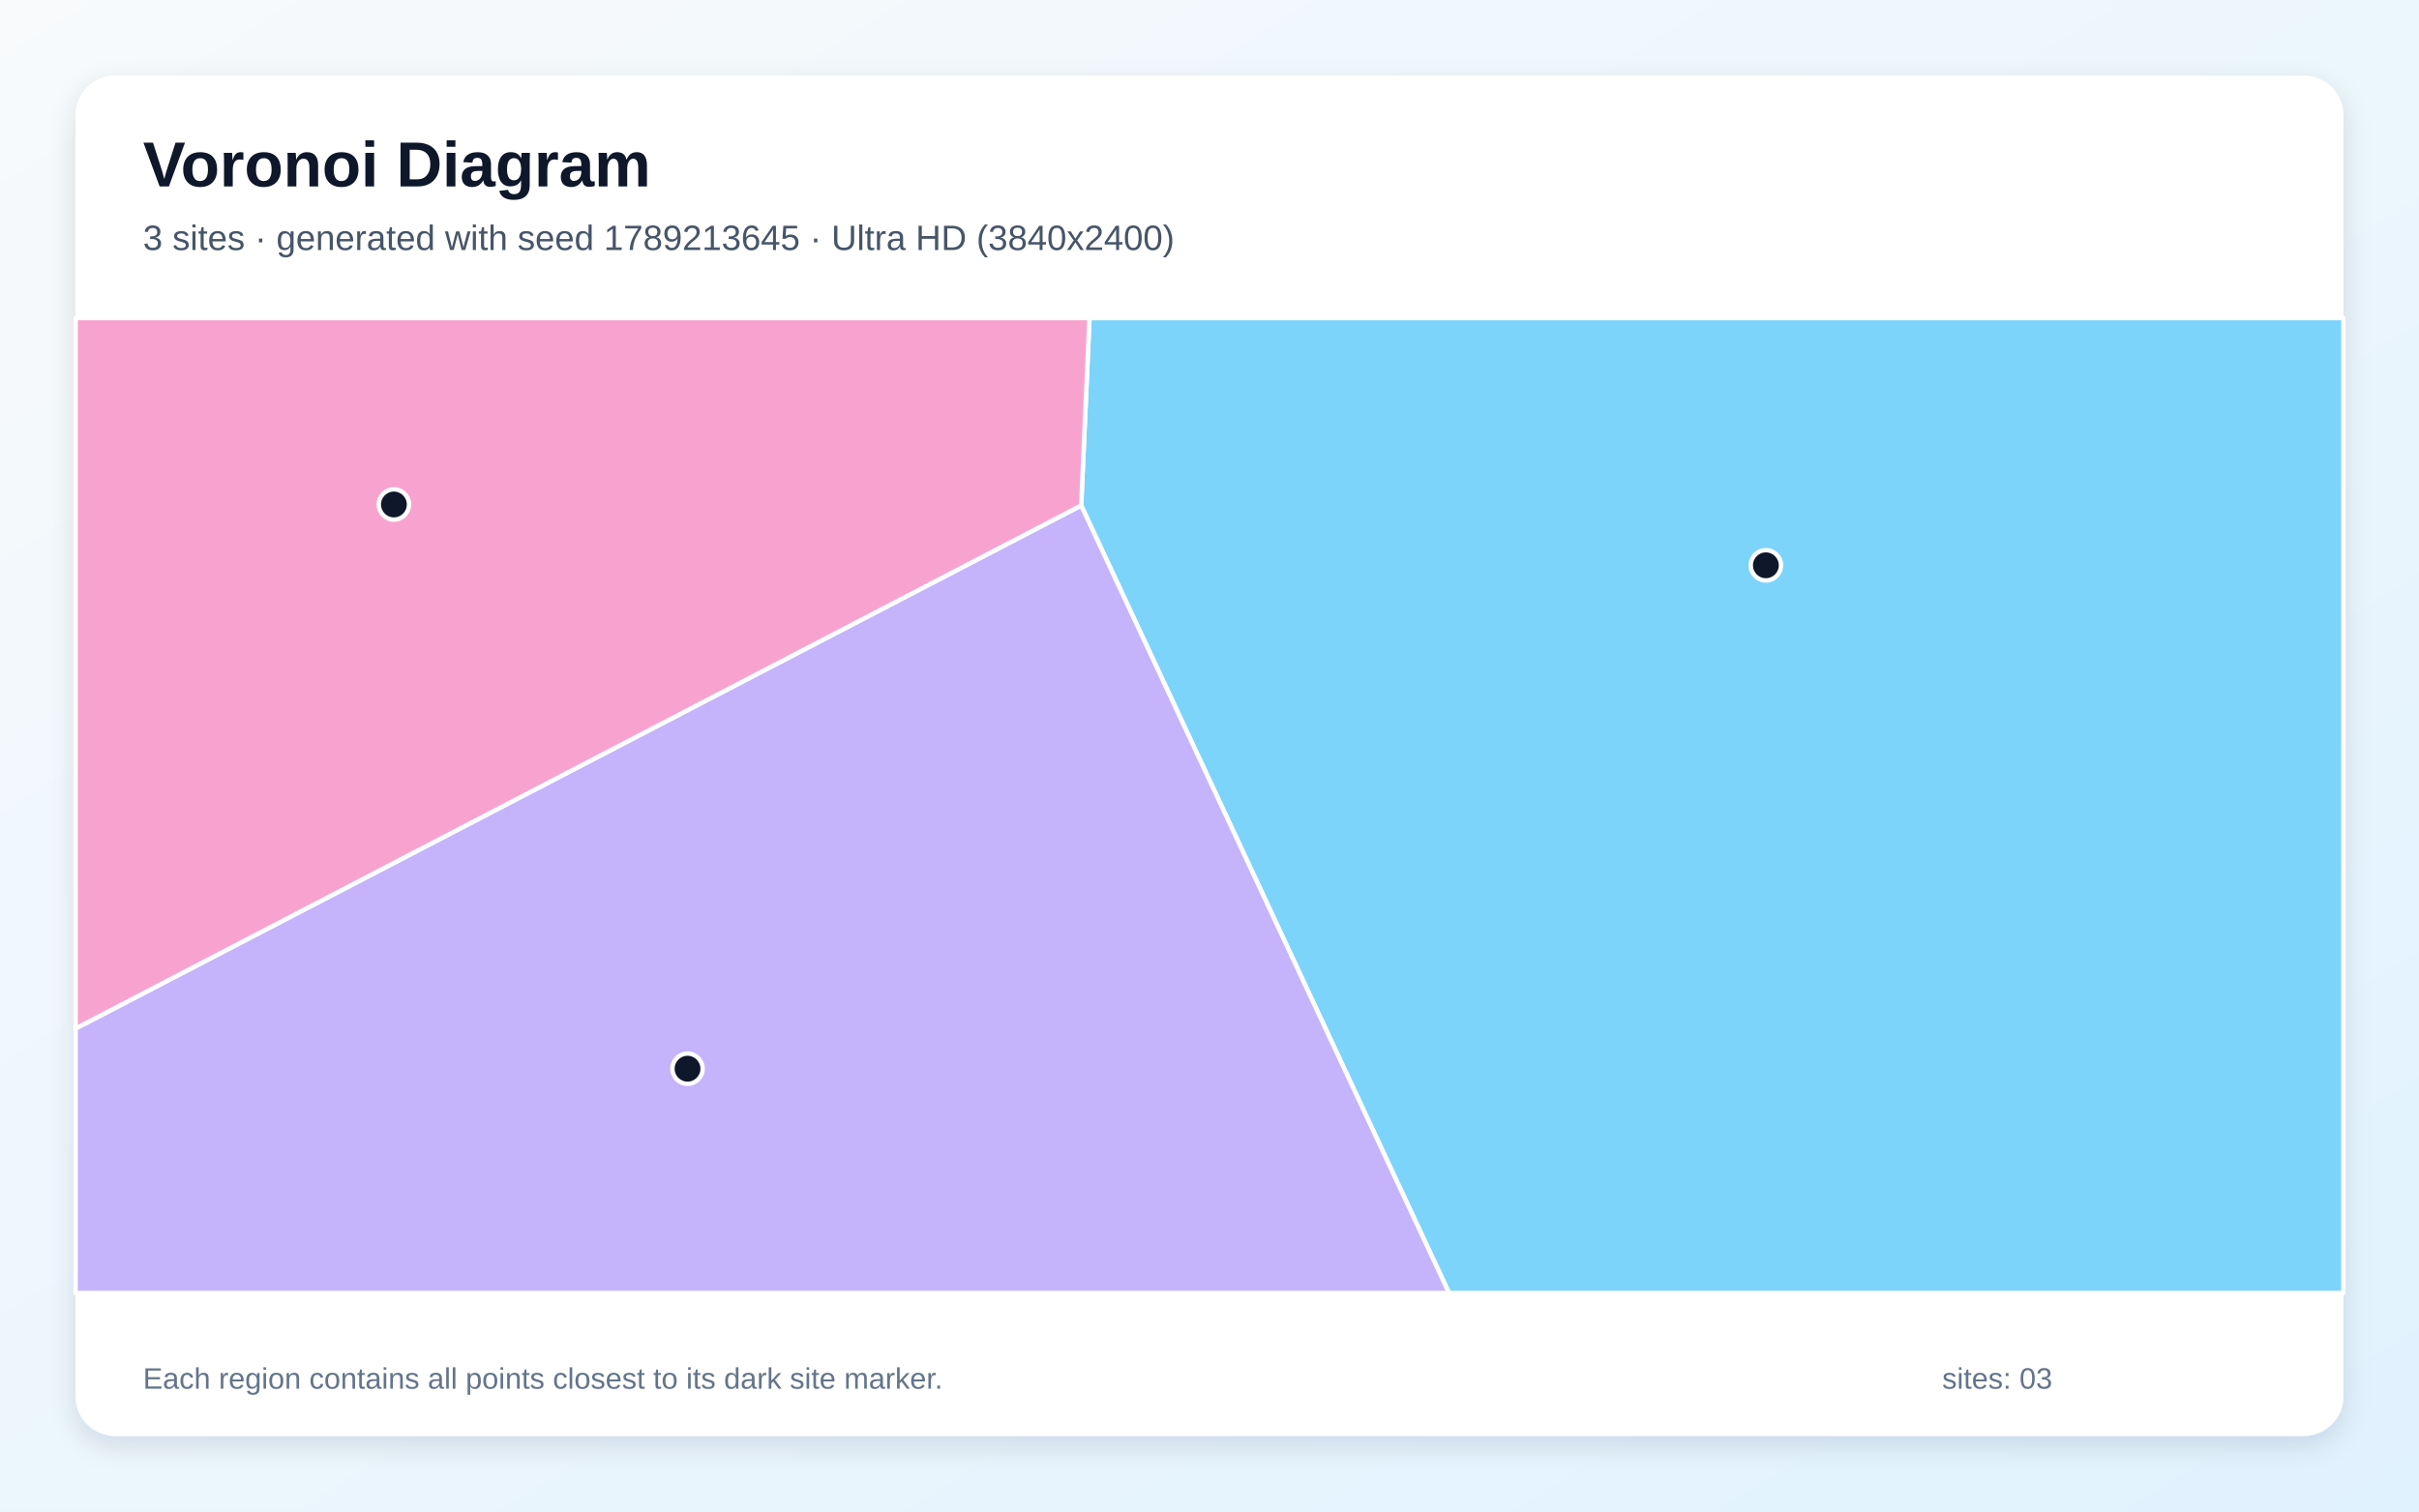
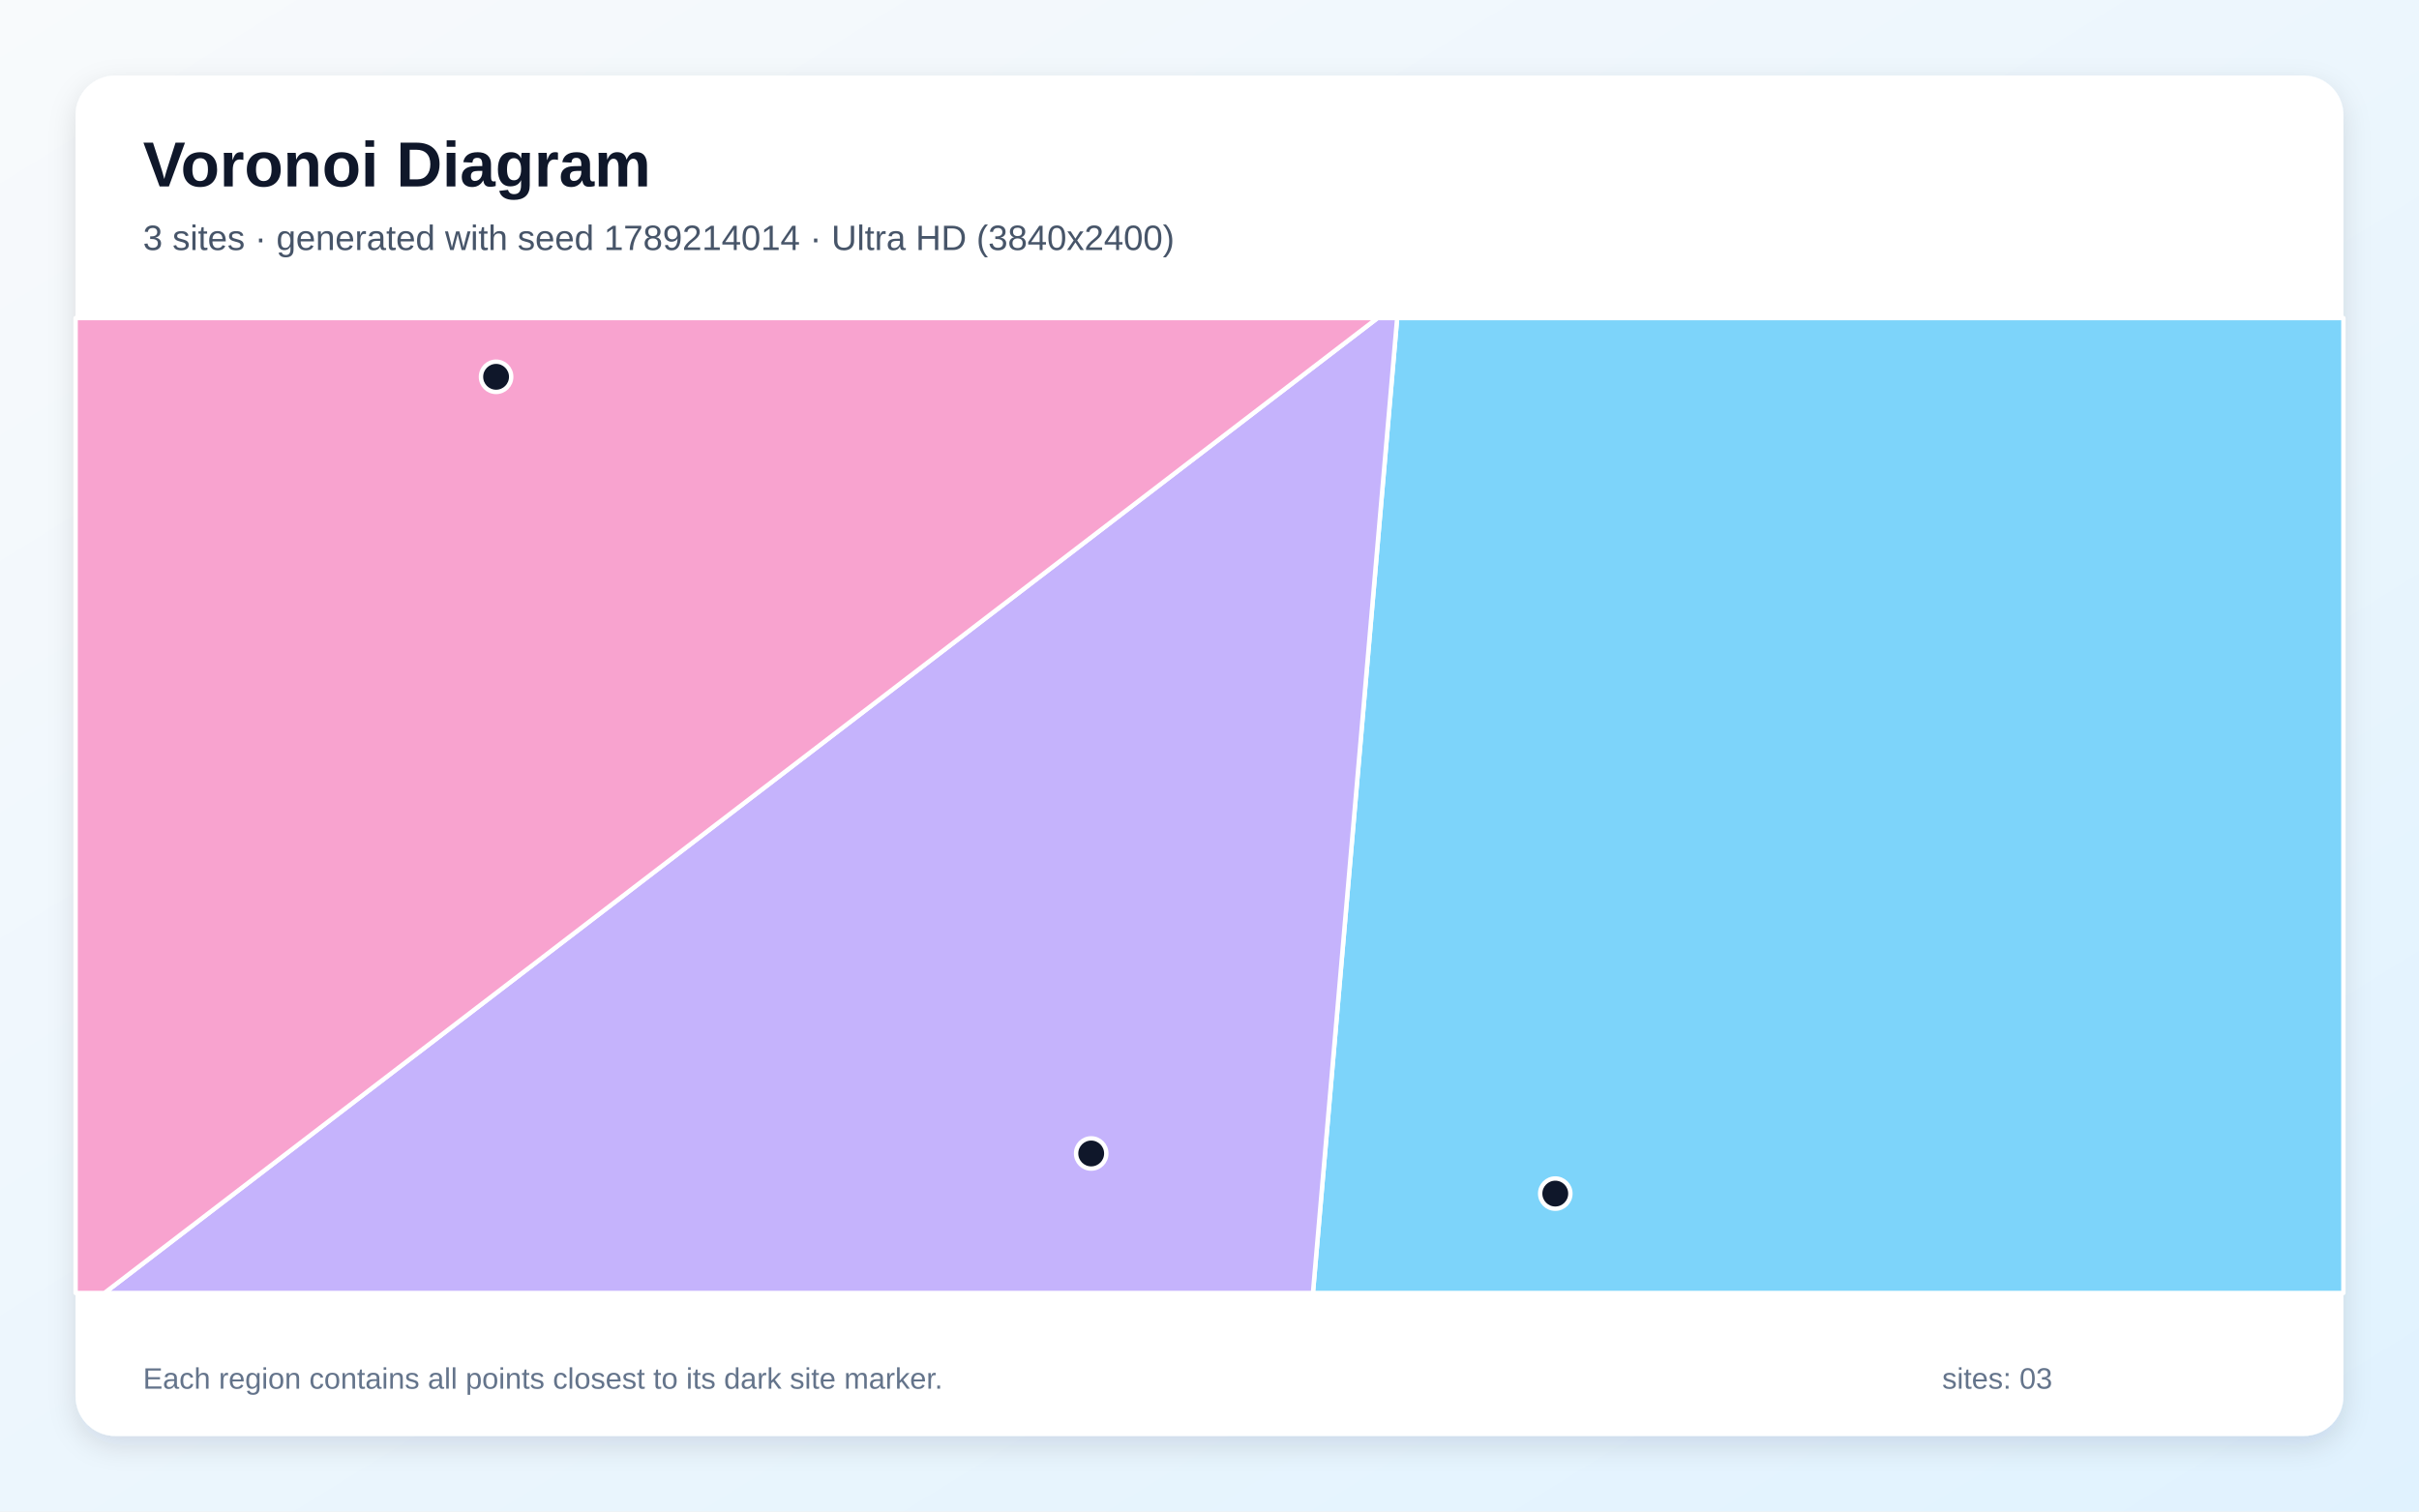
<svg xmlns="http://www.w3.org/2000/svg" width="3840" height="2400" viewBox="0 0 3840 2400" role="img" aria-labelledby="title description">
  <defs>
    <linearGradient id="background" x1="0" y1="0" x2="1" y2="1">
      <stop stop-color="#F8FAFC" />
      <stop offset="1" stop-color="#E0F2FE" />
    </linearGradient>
    <filter id="shadow" x="-5%" y="-5%" width="110%" height="110%">
      <feDropShadow dx="0" dy="15" stdDeviation="22" flood-color="#0F172A" flood-opacity=".12" />
    </filter>
  </defs>
  <rect width="3840" height="2400" fill="url(#background)" />
  <rect x="120" y="120" width="3600" height="2160" rx="63" fill="#FFFFFF" filter="url(#shadow)" />
  <g font-family="Arial, sans-serif">
    <text x="227" y="296" font-size="101" font-weight="700" fill="#0F172A">Voronoi Diagram</text>
-     <text x="227" y="397" font-size="56" fill="#475569">3 sites · generated with seed 1789213645 · Ultra HD (3840x2400)</text>
+     <text x="227" y="397" font-size="56" fill="#475569">3 sites · generated with seed 1789214014 · Ultra HD (3840x2400)</text>
  </g>
  <g stroke="#FFFFFF" stroke-width="7" stroke-linejoin="round">
-     <polygon points="1716.3,802.6 1729.5,505.0 3720.0,505.0 3720.0,2053.0 2300.2,2053.0" fill="#38BDF8" fill-opacity="0.65" />
-     <polygon points="120.0,1633.1 1716.3,802.6 2300.2,2053.0 120.0,2053.0" fill="#A78BFA" fill-opacity="0.65" />
-     <polygon points="120.0,1633.1 120.0,505.0 1729.5,505.0 1716.3,802.6" fill="#F472B6" fill-opacity="0.65" />
+     <polygon points="2217.9,505.0 3720.0,505.0 3720.0,2053.0 2084.2,2053.0" fill="#38BDF8" fill-opacity="0.65" />
+     <polygon points="2186.7,505.0 2217.9,505.0 2084.2,2053.0 165.8,2053.0" fill="#A78BFA" fill-opacity="0.65" />
+     <polygon points="120.0,505.0 2186.7,505.0 165.8,2053.0 120.0,2053.0" fill="#F472B6" fill-opacity="0.65" />
  </g>
  <g>
-     <circle cx="2803.2" cy="897.6" r="24" fill="#0F172A" stroke="#FFFFFF" stroke-width="7" />
-     <circle cx="1091.4" cy="1696.9" r="24" fill="#0F172A" stroke="#FFFFFF" stroke-width="7" />
-     <circle cx="625.3" cy="801.0" r="24" fill="#0F172A" stroke="#FFFFFF" stroke-width="7" />
+     <circle cx="2468.9" cy="1895.2" r="24" fill="#0F172A" stroke="#FFFFFF" stroke-width="7" />
+     <circle cx="1732.2" cy="1831.5" r="24" fill="#0F172A" stroke="#FFFFFF" stroke-width="7" />
+     <circle cx="787.5" cy="598.3" r="24" fill="#0F172A" stroke="#FFFFFF" stroke-width="7" />
  </g>
  <g font-family="Arial, sans-serif" font-size="47" fill="#64748B">
    <text x="227" y="2205">Each region contains all points closest to its dark site marker.</text>
    <text x="3083" y="2205">sites: 03</text>
  </g>
</svg>
